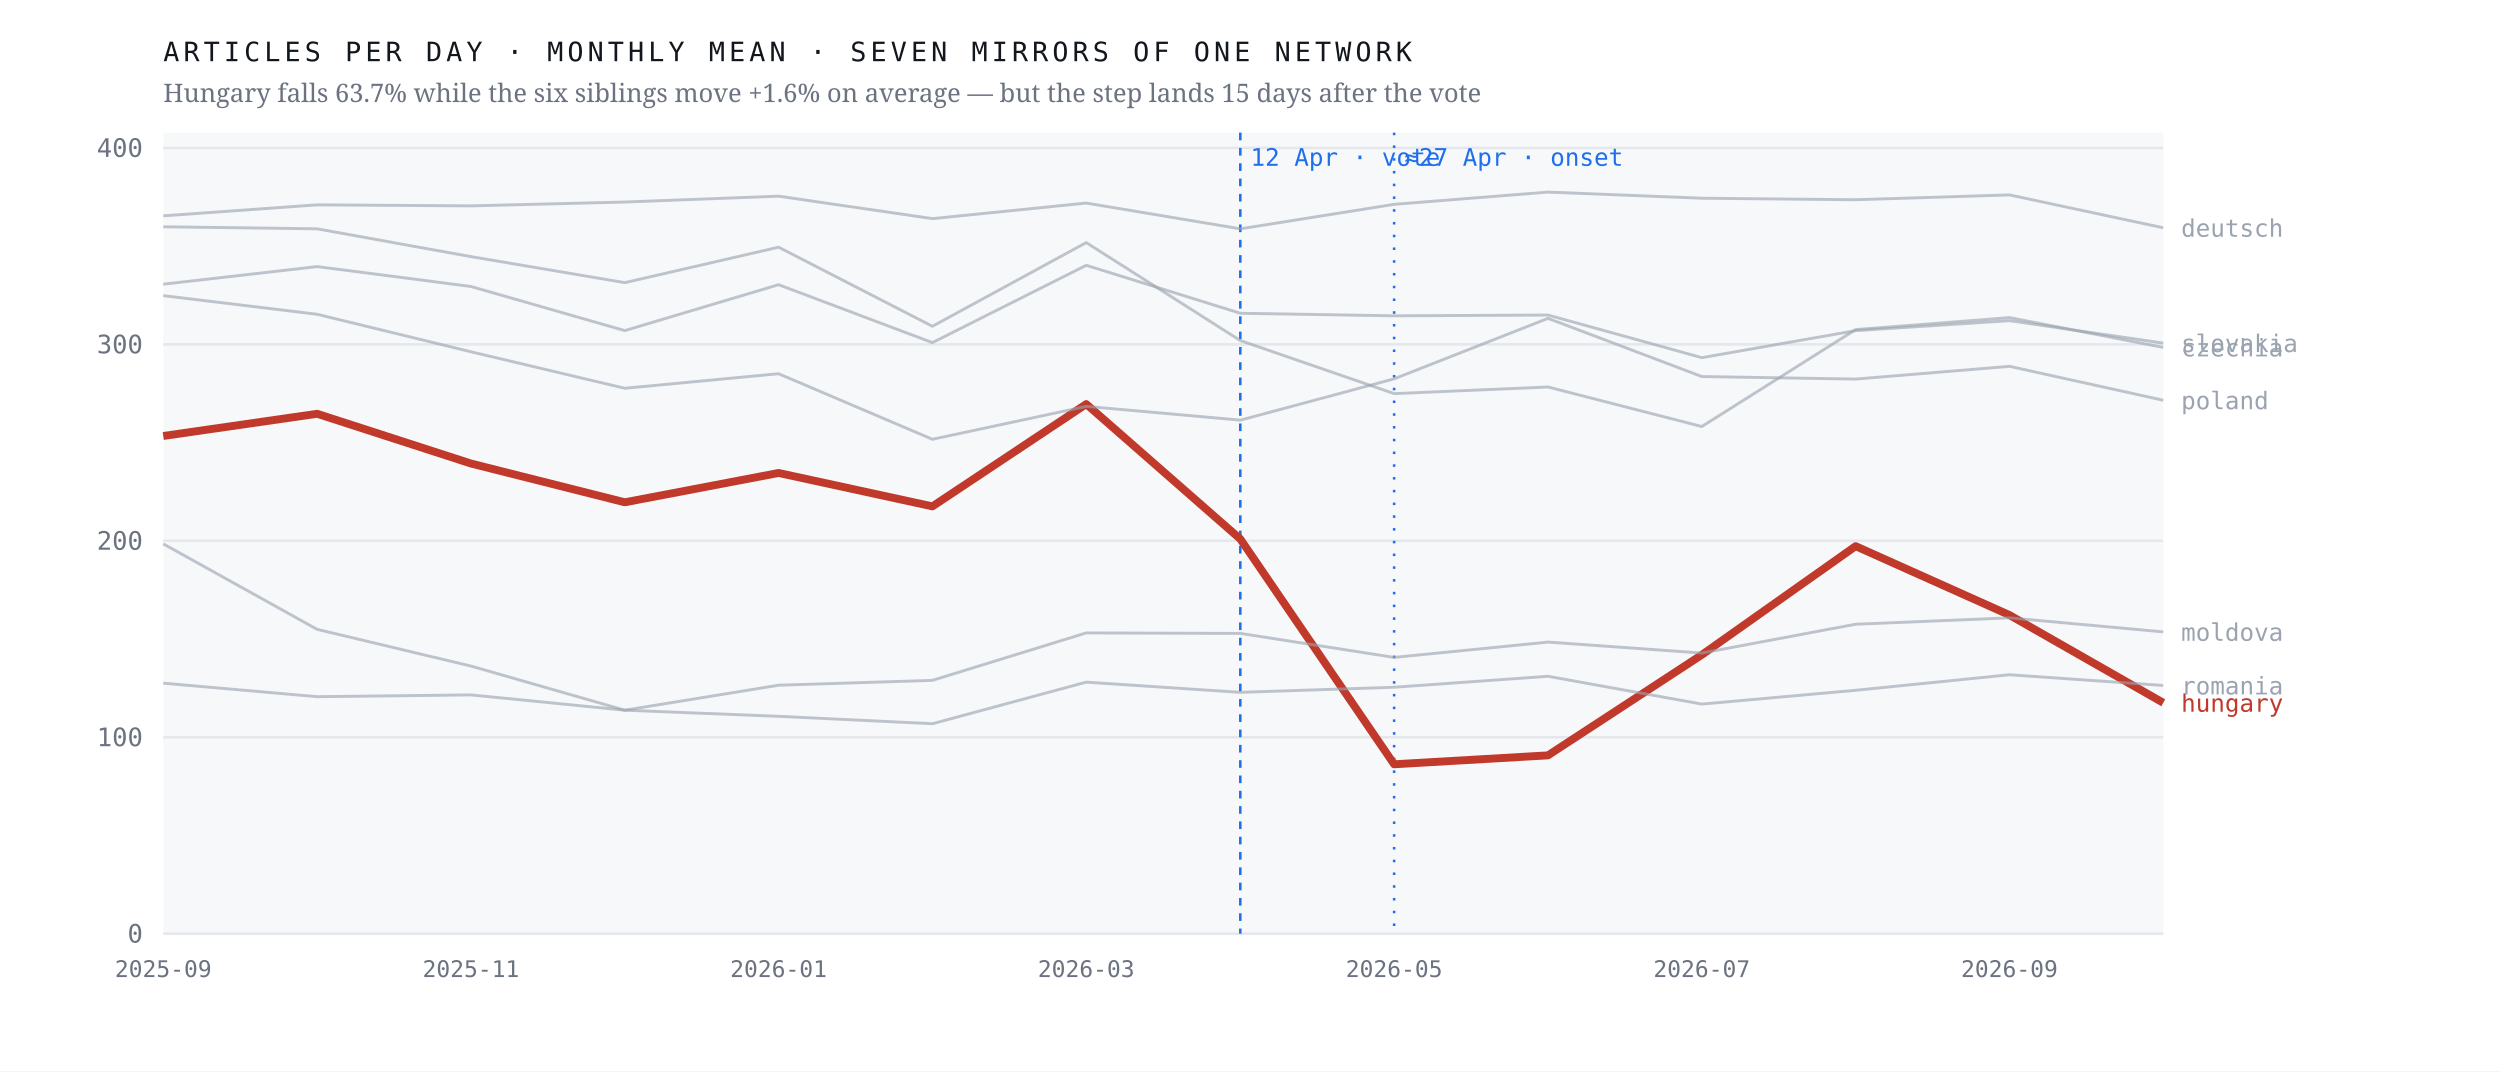
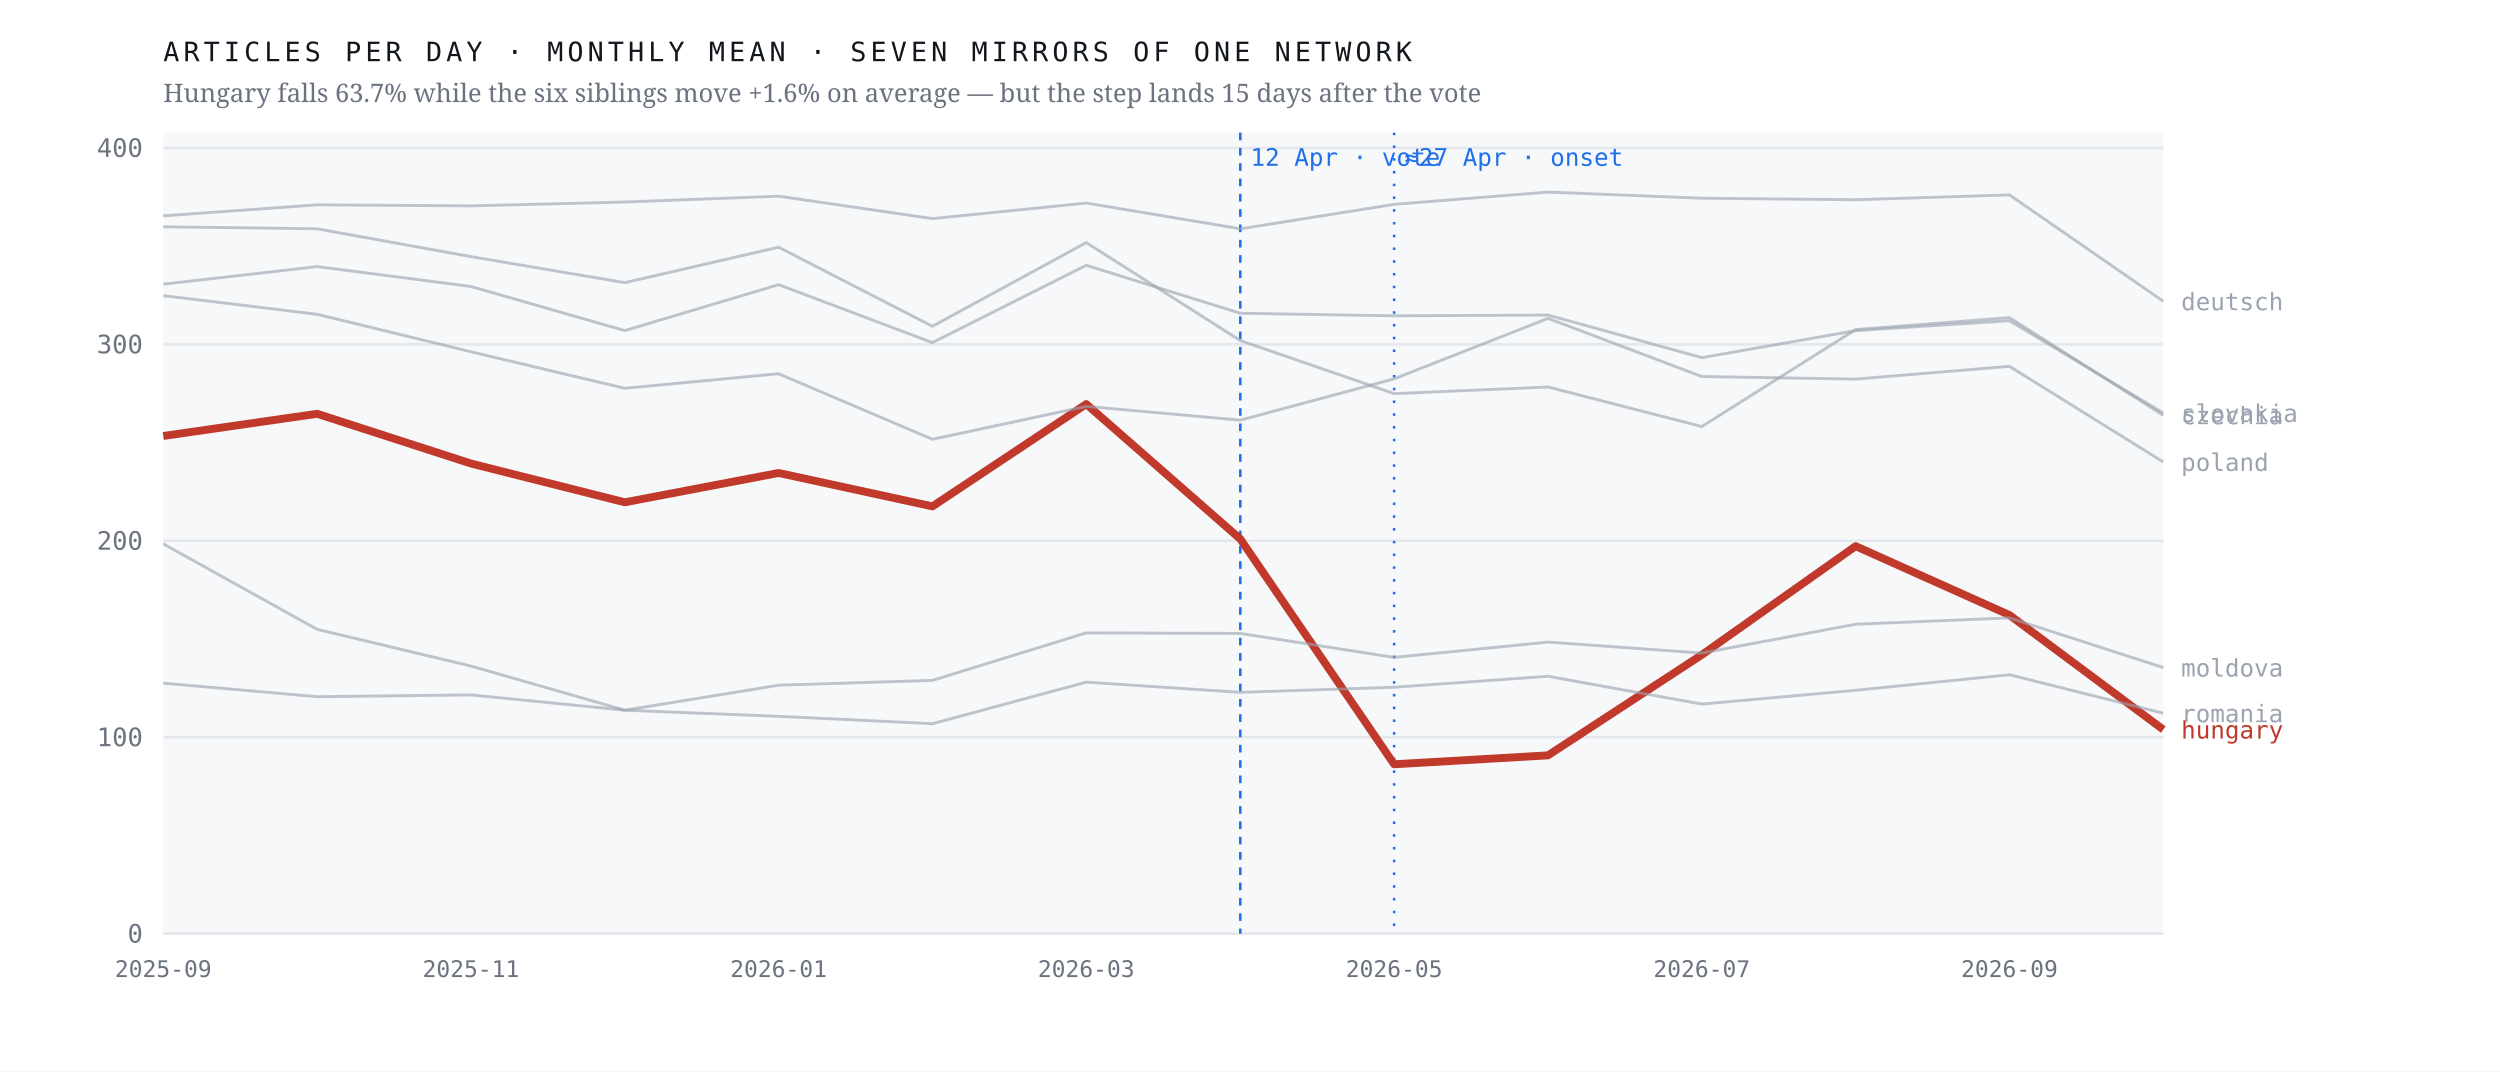
<svg xmlns="http://www.w3.org/2000/svg" viewBox="0 0 980 420" width="980" height="420" role="img" aria-label="Monthly output of seven mirrors of one network; the Hungarian line falls 63.7% after April 2026 while the six others hold roughly flat">
  <rect width="980" height="420" fill="#ffffff" />
  <rect x="64" y="52" width="784" height="314" fill="#f7f8fa" />
  <line x1="64" y1="366.0" x2="848" y2="366.0" stroke="#e4e7eb" stroke-width="1" />
  <text x="56.0" y="369.5" font-family="ui-monospace,'IBM Plex Mono',Menlo,monospace" font-size="10" font-weight="400" letter-spacing="0" fill="#6b7280" text-anchor="end">0</text>
  <line x1="64" y1="289.0" x2="848" y2="289.0" stroke="#e4e7eb" stroke-width="1" />
  <text x="56.0" y="292.5" font-family="ui-monospace,'IBM Plex Mono',Menlo,monospace" font-size="10" font-weight="400" letter-spacing="0" fill="#6b7280" text-anchor="end">100</text>
  <line x1="64" y1="212.0" x2="848" y2="212.0" stroke="#e4e7eb" stroke-width="1" />
  <text x="56.0" y="215.5" font-family="ui-monospace,'IBM Plex Mono',Menlo,monospace" font-size="10" font-weight="400" letter-spacing="0" fill="#6b7280" text-anchor="end">200</text>
  <line x1="64" y1="135.0" x2="848" y2="135.0" stroke="#e4e7eb" stroke-width="1" />
  <text x="56.0" y="138.5" font-family="ui-monospace,'IBM Plex Mono',Menlo,monospace" font-size="10" font-weight="400" letter-spacing="0" fill="#6b7280" text-anchor="end">300</text>
  <line x1="64" y1="58.0" x2="848" y2="58.0" stroke="#e4e7eb" stroke-width="1" />
  <text x="56.0" y="61.5" font-family="ui-monospace,'IBM Plex Mono',Menlo,monospace" font-size="10" font-weight="400" letter-spacing="0" fill="#6b7280" text-anchor="end">400</text>
  <line x1="486.2" y1="52" x2="486.2" y2="366" stroke="#1f6feb" stroke-width="1" stroke-dasharray="3 3" />
  <text x="490.2" y="65.0" font-family="ui-monospace,'IBM Plex Mono',Menlo,monospace" font-size="9.5" font-weight="400" letter-spacing="0" fill="#1f6feb" text-anchor="start">12 Apr · vote</text>
  <line x1="546.5" y1="52" x2="546.5" y2="366" stroke="#1f6feb" stroke-width="1" stroke-dasharray="1 4" />
  <text x="550.5" y="65.0" font-family="ui-monospace,'IBM Plex Mono',Menlo,monospace" font-size="9.5" font-weight="400" letter-spacing="0" fill="#1f6feb" text-anchor="start">≈27 Apr · onset</text>
-   <polyline points="64.0,170.9 124.3,162.2 184.6,181.7 244.9,196.9 305.2,185.4 365.5,198.5 425.8,158.4 486.2,211.3 546.5,299.6 606.8,296.1 667.1,256.7 727.4,214.1 787.7,241.1 848.0,275.5" fill="none" stroke="#c0392b" stroke-width="3.1" stroke-opacity="1" stroke-linejoin="round" />
-   <text x="855.0" y="279.0" font-family="ui-monospace,'IBM Plex Mono',Menlo,monospace" font-size="9.5" font-weight="500" letter-spacing="0" fill="#c0392b" text-anchor="start">hungary</text>
-   <polyline points="64.0,88.9 124.3,89.7 184.6,100.6 244.9,110.8 305.2,96.9 365.5,127.9 425.8,95.1 486.2,133.5 546.5,154.3 606.8,151.7 667.1,167.2 727.4,129.2 787.7,124.5 848.0,136.2" fill="none" stroke="#9aa3af" stroke-width="1.15" stroke-opacity="0.62" stroke-linejoin="round" />
-   <text x="855.0" y="139.7" font-family="ui-monospace,'IBM Plex Mono',Menlo,monospace" font-size="9.5" font-weight="400" letter-spacing="0" fill="#9aa3af" text-anchor="start">czechia</text>
-   <polyline points="64.0,84.6 124.3,80.3 184.6,80.7 244.9,79.2 305.2,76.9 365.5,85.7 425.8,79.6 486.2,89.7 546.5,80.1 606.8,75.3 667.1,77.7 727.4,78.3 787.7,76.4 848.0,89.3" fill="none" stroke="#9aa3af" stroke-width="1.15" stroke-opacity="0.62" stroke-linejoin="round" />
-   <text x="855.0" y="92.8" font-family="ui-monospace,'IBM Plex Mono',Menlo,monospace" font-size="9.5" font-weight="400" letter-spacing="0" fill="#9aa3af" text-anchor="start">deutsch</text>
-   <polyline points="64.0,213.2 124.3,246.7 184.6,261.1 244.9,278.4 305.2,268.6 365.5,266.7 425.8,248.1 486.2,248.3 546.5,257.7 606.8,251.7 667.1,256.0 727.4,244.7 787.7,242.2 848.0,247.7" fill="none" stroke="#9aa3af" stroke-width="1.15" stroke-opacity="0.62" stroke-linejoin="round" />
-   <text x="855.0" y="251.2" font-family="ui-monospace,'IBM Plex Mono',Menlo,monospace" font-size="9.5" font-weight="400" letter-spacing="0" fill="#9aa3af" text-anchor="start">moldova</text>
-   <polyline points="64.0,115.9 124.3,123.2 184.6,137.9 244.9,152.2 305.2,146.5 365.5,172.2 425.8,159.3 486.2,164.7 546.5,148.5 606.8,124.8 667.1,147.6 727.4,148.6 787.7,143.6 848.0,156.9" fill="none" stroke="#9aa3af" stroke-width="1.15" stroke-opacity="0.62" stroke-linejoin="round" />
-   <text x="855.0" y="160.4" font-family="ui-monospace,'IBM Plex Mono',Menlo,monospace" font-size="9.5" font-weight="400" letter-spacing="0" fill="#9aa3af" text-anchor="start">poland</text>
-   <polyline points="64.0,267.8 124.3,273.1 184.6,272.4 244.9,278.4 305.2,280.8 365.5,283.7 425.8,267.4 486.2,271.4 546.5,269.4 606.8,265.1 667.1,276.0 727.4,270.6 787.7,264.5 848.0,268.7" fill="none" stroke="#9aa3af" stroke-width="1.15" stroke-opacity="0.62" stroke-linejoin="round" />
-   <text x="855.0" y="272.2" font-family="ui-monospace,'IBM Plex Mono',Menlo,monospace" font-size="9.5" font-weight="400" letter-spacing="0" fill="#9aa3af" text-anchor="start">romania</text>
-   <polyline points="64.0,111.4 124.3,104.5 184.6,112.3 244.9,129.6 305.2,111.6 365.5,134.3 425.8,104.0 486.2,122.8 546.5,123.8 606.8,123.5 667.1,140.2 727.4,129.6 787.7,125.7 848.0,134.5" fill="none" stroke="#9aa3af" stroke-width="1.15" stroke-opacity="0.62" stroke-linejoin="round" />
-   <text x="855.0" y="138.0" font-family="ui-monospace,'IBM Plex Mono',Menlo,monospace" font-size="9.5" font-weight="400" letter-spacing="0" fill="#9aa3af" text-anchor="start">slovakia</text>
+   <polyline points="64.0,170.9 124.3,162.2 184.6,181.7 244.9,196.9 305.2,185.4 365.5,198.5 425.8,158.4 486.2,211.3 546.5,299.6 606.8,296.1 667.1,256.7 727.4,214.1 787.7,241.1 848.0,286.0" fill="none" stroke="#c0392b" stroke-width="3.1" stroke-opacity="1" stroke-linejoin="round" />
+   <text x="855.0" y="289.5" font-family="ui-monospace,'IBM Plex Mono',Menlo,monospace" font-size="9.5" font-weight="500" letter-spacing="0" fill="#c0392b" text-anchor="start">hungary</text>
+   <polyline points="64.0,88.9 124.3,89.7 184.6,100.6 244.9,110.8 305.2,96.9 365.5,127.9 425.8,95.1 486.2,133.5 546.5,154.3 606.8,151.7 667.1,167.2 727.4,129.2 787.7,124.5 848.0,162.8" fill="none" stroke="#9aa3af" stroke-width="1.15" stroke-opacity="0.62" stroke-linejoin="round" />
+   <text x="855.0" y="166.3" font-family="ui-monospace,'IBM Plex Mono',Menlo,monospace" font-size="9.5" font-weight="400" letter-spacing="0" fill="#9aa3af" text-anchor="start">czechia</text>
+   <polyline points="64.0,84.6 124.3,80.3 184.6,80.7 244.9,79.2 305.2,76.9 365.5,85.7 425.8,79.6 486.2,89.7 546.5,80.1 606.8,75.3 667.1,77.7 727.4,78.3 787.7,76.4 848.0,118.1" fill="none" stroke="#9aa3af" stroke-width="1.15" stroke-opacity="0.62" stroke-linejoin="round" />
+   <text x="855.0" y="121.6" font-family="ui-monospace,'IBM Plex Mono',Menlo,monospace" font-size="9.5" font-weight="400" letter-spacing="0" fill="#9aa3af" text-anchor="start">deutsch</text>
+   <polyline points="64.0,213.2 124.3,246.7 184.6,261.1 244.9,278.4 305.2,268.6 365.5,266.7 425.8,248.1 486.2,248.3 546.5,257.7 606.8,251.7 667.1,256.0 727.4,244.7 787.7,242.2 848.0,261.7" fill="none" stroke="#9aa3af" stroke-width="1.15" stroke-opacity="0.62" stroke-linejoin="round" />
+   <text x="855.0" y="265.2" font-family="ui-monospace,'IBM Plex Mono',Menlo,monospace" font-size="9.5" font-weight="400" letter-spacing="0" fill="#9aa3af" text-anchor="start">moldova</text>
+   <polyline points="64.0,115.9 124.3,123.2 184.6,137.9 244.9,152.2 305.2,146.5 365.5,172.2 425.8,159.3 486.2,164.7 546.5,148.5 606.8,124.8 667.1,147.6 727.4,148.6 787.7,143.6 848.0,181.1" fill="none" stroke="#9aa3af" stroke-width="1.15" stroke-opacity="0.62" stroke-linejoin="round" />
+   <text x="855.0" y="184.6" font-family="ui-monospace,'IBM Plex Mono',Menlo,monospace" font-size="9.5" font-weight="400" letter-spacing="0" fill="#9aa3af" text-anchor="start">poland</text>
+   <polyline points="64.0,267.8 124.3,273.1 184.6,272.4 244.9,278.4 305.2,280.8 365.5,283.7 425.8,267.4 486.2,271.4 546.5,269.4 606.8,265.1 667.1,276.0 727.4,270.6 787.7,264.5 848.0,279.6" fill="none" stroke="#9aa3af" stroke-width="1.15" stroke-opacity="0.62" stroke-linejoin="round" />
+   <text x="855.0" y="283.1" font-family="ui-monospace,'IBM Plex Mono',Menlo,monospace" font-size="9.5" font-weight="400" letter-spacing="0" fill="#9aa3af" text-anchor="start">romania</text>
+   <polyline points="64.0,111.4 124.3,104.5 184.6,112.3 244.9,129.6 305.2,111.6 365.5,134.3 425.8,104.0 486.2,122.8 546.5,123.8 606.8,123.5 667.1,140.2 727.4,129.6 787.7,125.7 848.0,161.9" fill="none" stroke="#9aa3af" stroke-width="1.15" stroke-opacity="0.62" stroke-linejoin="round" />
+   <text x="855.0" y="165.4" font-family="ui-monospace,'IBM Plex Mono',Menlo,monospace" font-size="9.5" font-weight="400" letter-spacing="0" fill="#9aa3af" text-anchor="start">slovakia</text>
  <text x="64.0" y="383.0" font-family="ui-monospace,'IBM Plex Mono',Menlo,monospace" font-size="9" font-weight="400" letter-spacing="0" fill="#6b7280" text-anchor="middle">2025-09</text>
  <text x="184.6" y="383.0" font-family="ui-monospace,'IBM Plex Mono',Menlo,monospace" font-size="9" font-weight="400" letter-spacing="0" fill="#6b7280" text-anchor="middle">2025-11</text>
  <text x="305.2" y="383.0" font-family="ui-monospace,'IBM Plex Mono',Menlo,monospace" font-size="9" font-weight="400" letter-spacing="0" fill="#6b7280" text-anchor="middle">2026-01</text>
  <text x="425.8" y="383.0" font-family="ui-monospace,'IBM Plex Mono',Menlo,monospace" font-size="9" font-weight="400" letter-spacing="0" fill="#6b7280" text-anchor="middle">2026-03</text>
  <text x="546.5" y="383.0" font-family="ui-monospace,'IBM Plex Mono',Menlo,monospace" font-size="9" font-weight="400" letter-spacing="0" fill="#6b7280" text-anchor="middle">2026-05</text>
  <text x="667.1" y="383.0" font-family="ui-monospace,'IBM Plex Mono',Menlo,monospace" font-size="9" font-weight="400" letter-spacing="0" fill="#6b7280" text-anchor="middle">2026-07</text>
  <text x="787.7" y="383.0" font-family="ui-monospace,'IBM Plex Mono',Menlo,monospace" font-size="9" font-weight="400" letter-spacing="0" fill="#6b7280" text-anchor="middle">2026-09</text>
  <text x="64.0" y="24.0" font-family="ui-monospace,'IBM Plex Mono',Menlo,monospace" font-size="10.5" font-weight="400" letter-spacing="1.6" fill="#12161d" text-anchor="start">ARTICLES PER DAY · MONTHLY MEAN · SEVEN MIRRORS OF ONE NETWORK</text>
  <text x="64.0" y="40.0" font-family="'Newsreader',Georgia,serif" font-size="10" font-weight="400" letter-spacing="0" fill="#6b7280" text-anchor="start">Hungary falls 63.7% while the six siblings move +1.6% on average — but the step lands 15 days after the vote</text>
</svg>
